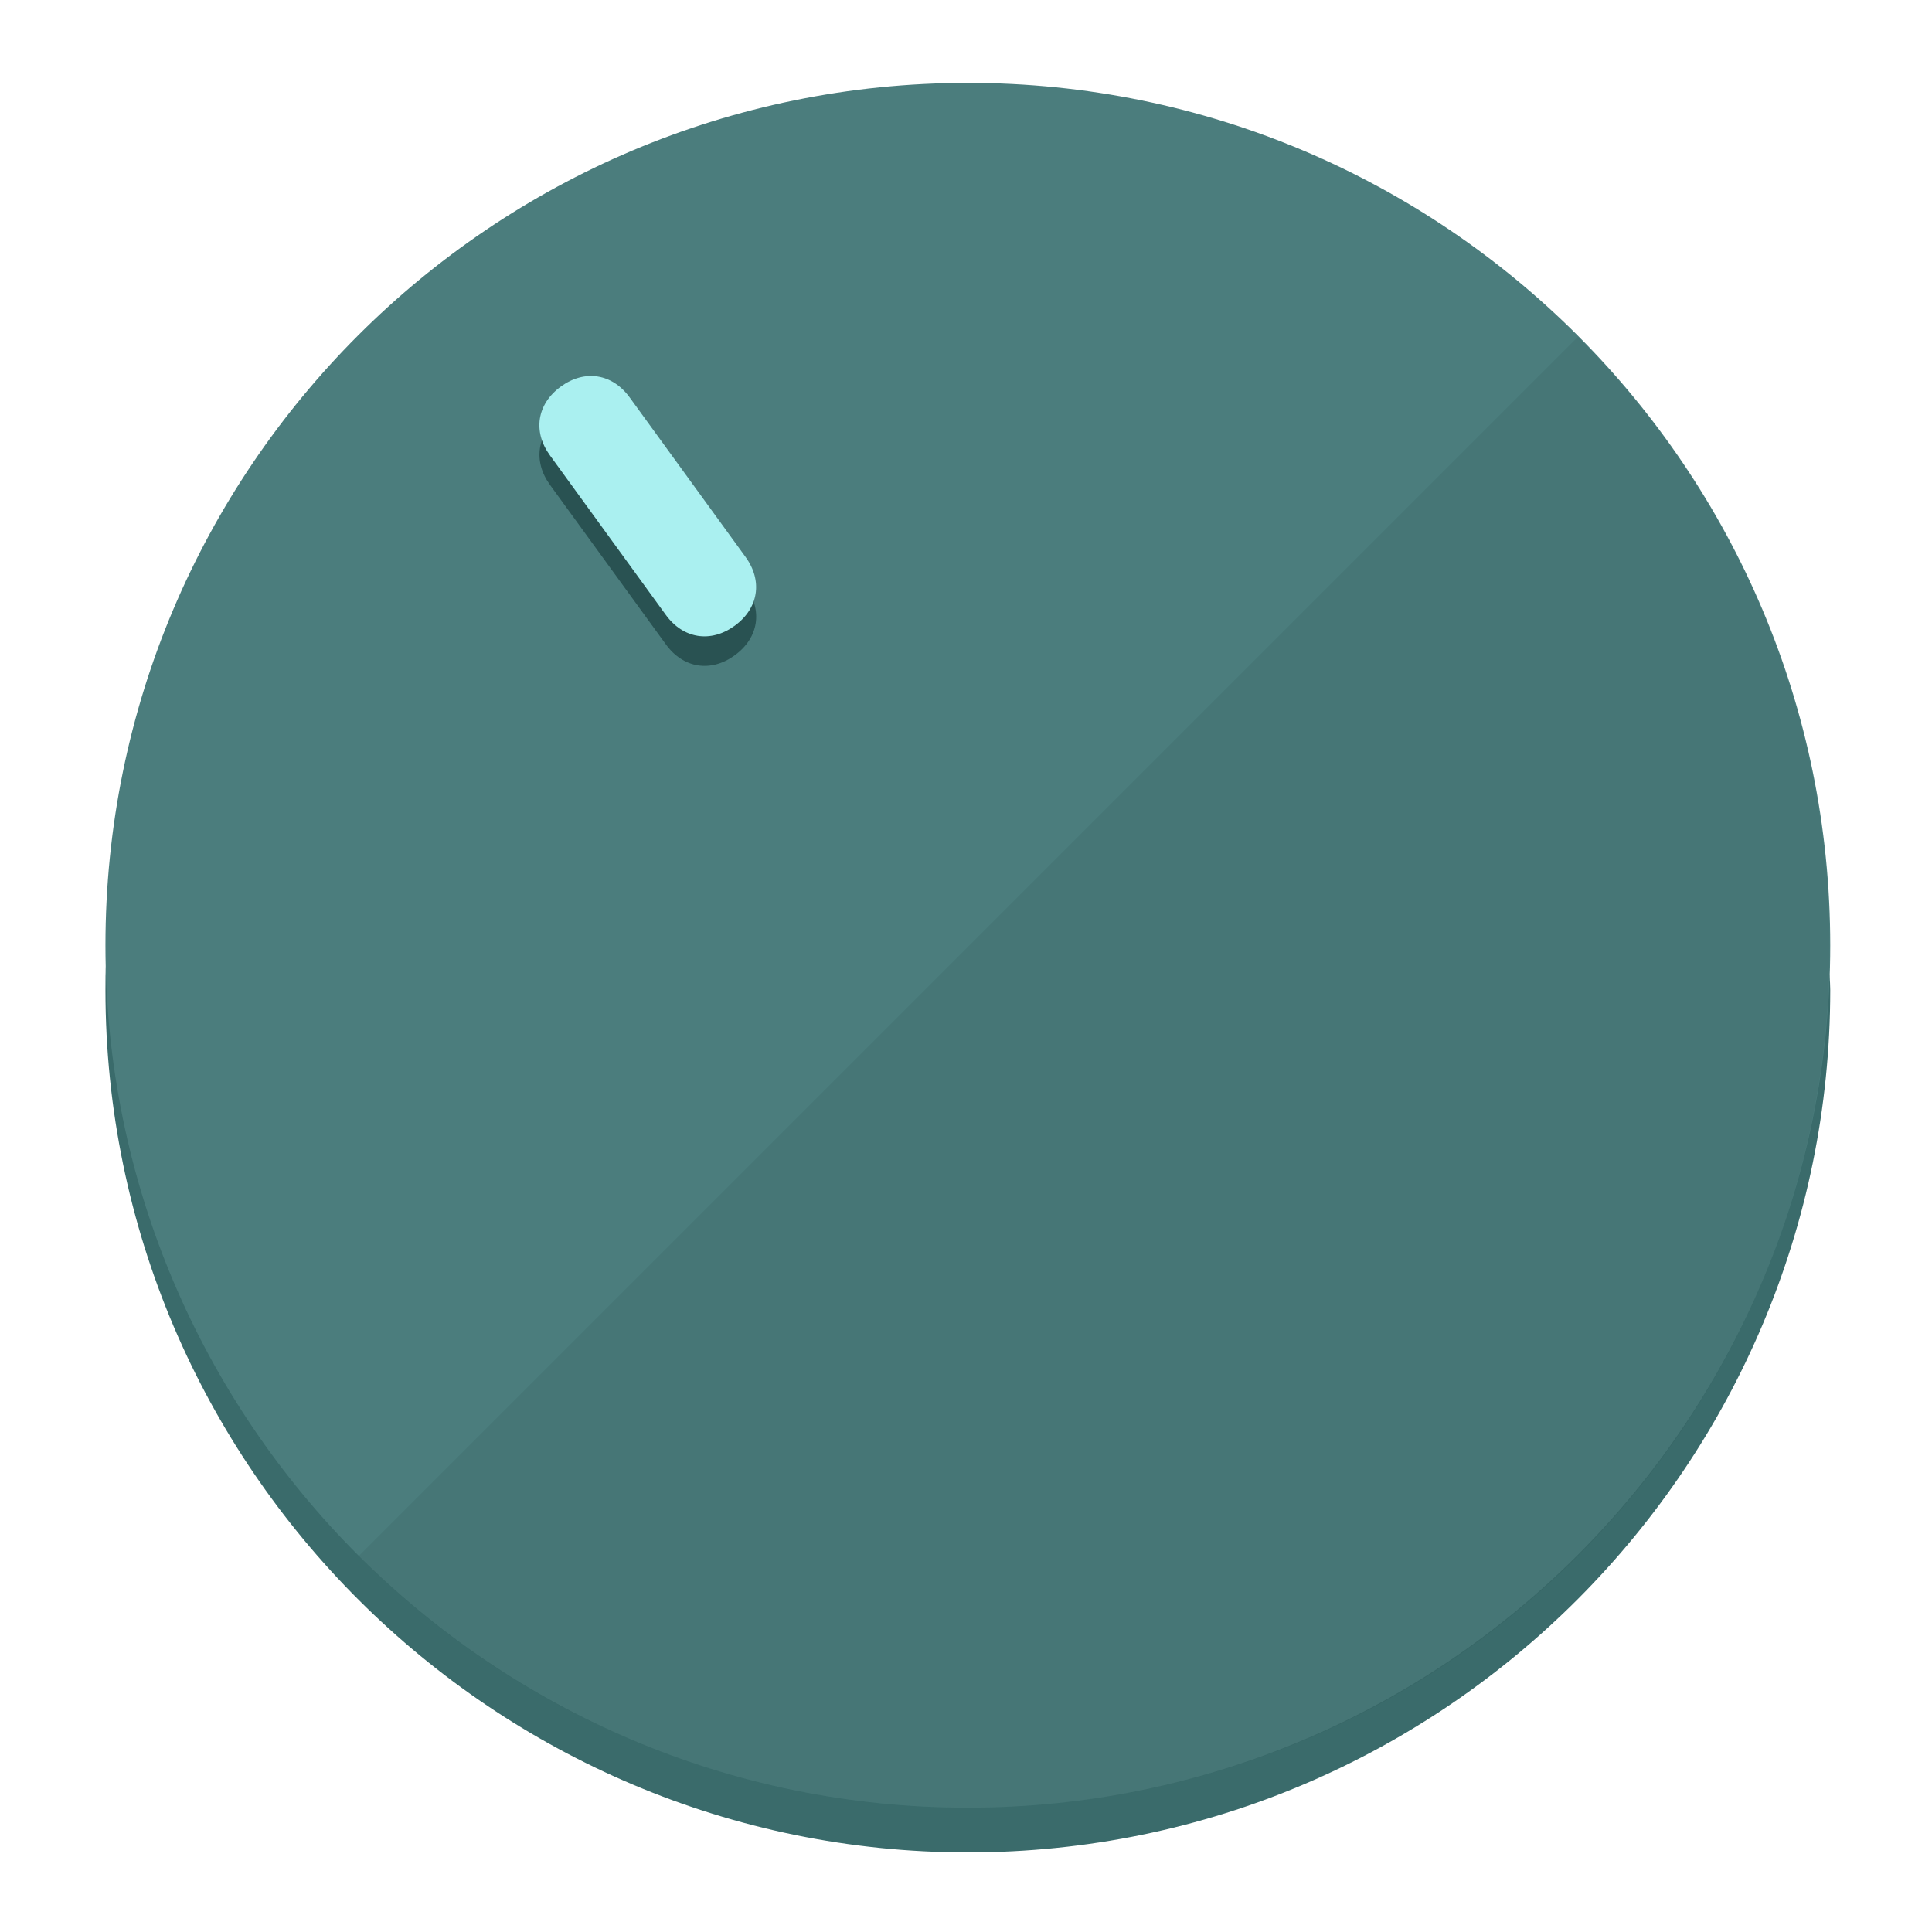
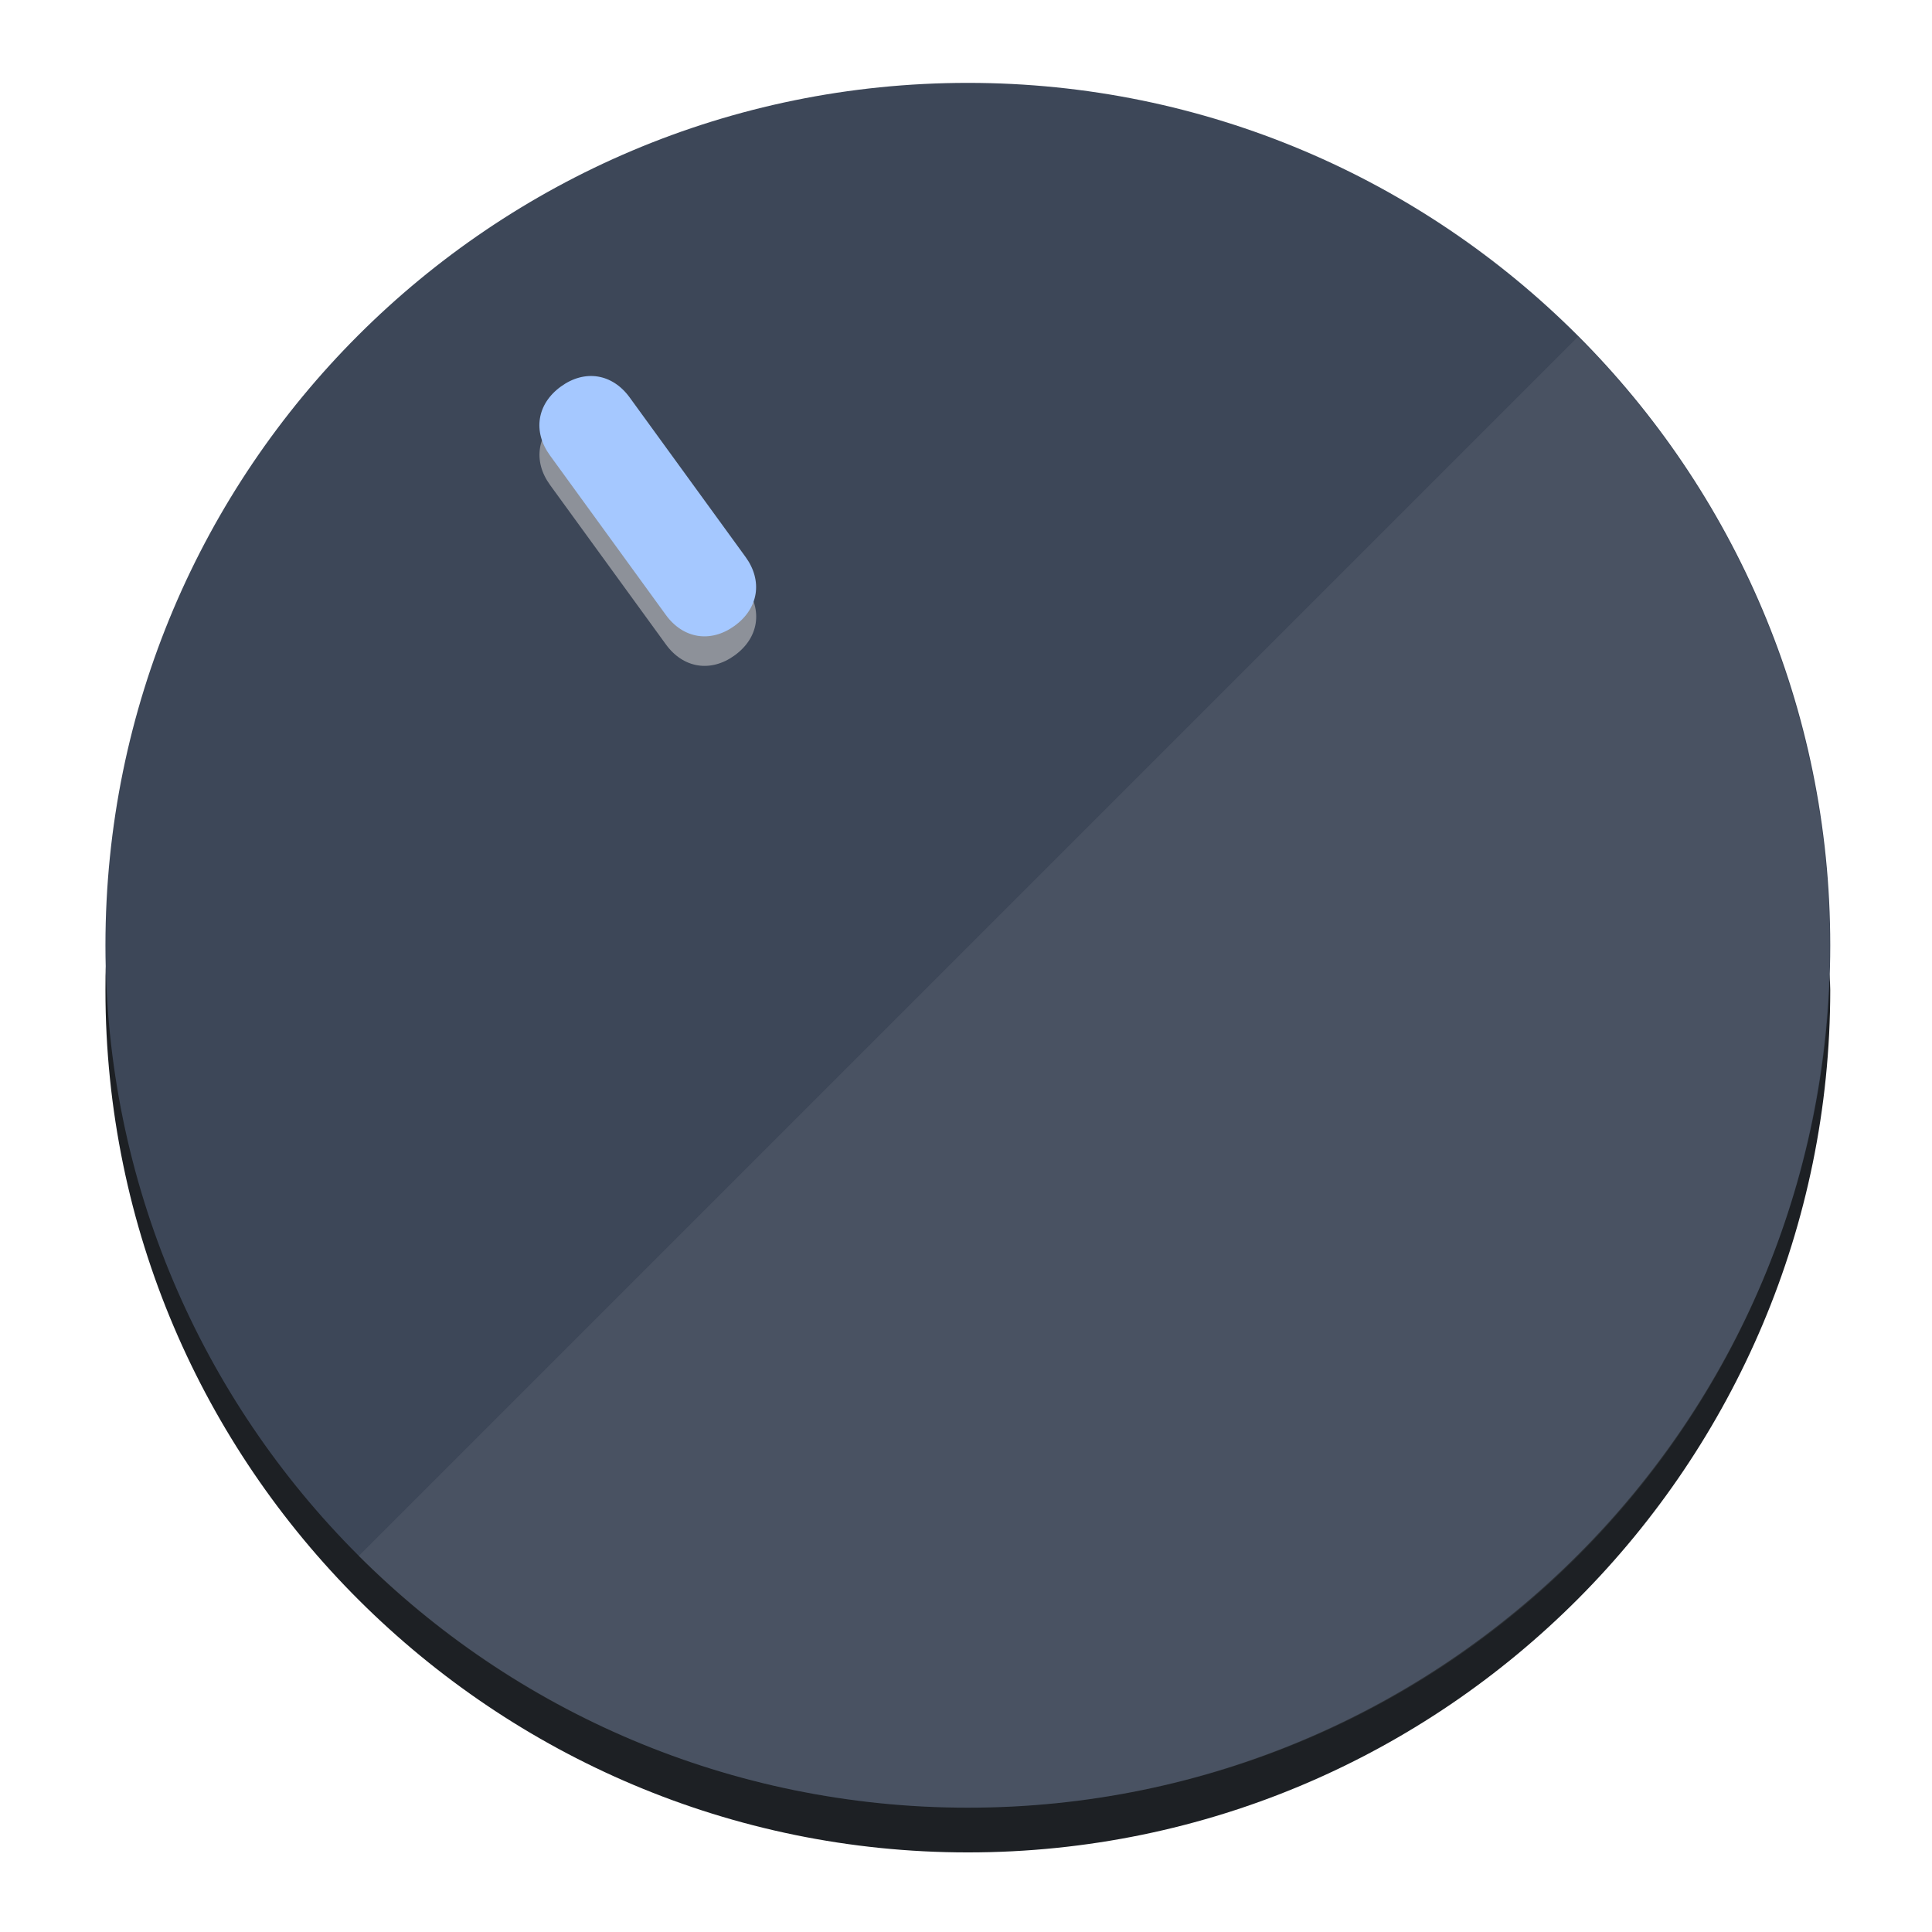
<svg xmlns="http://www.w3.org/2000/svg" height="120px" width="120px" version="1.1" id="Layer_1" viewBox="0 0 496.8 496.8" xml:space="preserve">
  <defs id="defs23" />
  <g id="g3158">
-     <path style="display:inline;fill:#3A6B6B;fill-opacity:1;stroke-width:1.584" d="m 248.875,445.92 c 116.582,0 212.89,-91.238 220.493,-205.286 0,5.069 1.267,8.87 1.267,13.939 0,121.651 -98.842,221.76 -221.76,221.76 -121.651,0 -221.76,-98.842 -221.76,-221.76 0,-5.069 0,-8.87 1.267,-13.939 7.603,114.048 103.91,205.286 220.493,205.286 z" id="path8" />
-     <circle style="display:inline;fill:#4B7D7D;fill-opacity:1;stroke-width:1.584" cx="248.875" cy="243.071" r="221.76" id="circle12" />
-     <path style="display:inline;fill:#295252;fill-opacity:0.154;stroke-width:1.587" d="m 405.744,86.606 c 86.308,86.308 86.308,227.193 0,313.5 -86.308,86.308 -227.193,86.308 -313.5,0" id="path14" />
+     <path style="display:inline;fill:#1d2024;fill-opacity:1;stroke-width:1.584" d="m 248.875,445.92 c 116.582,0 212.89,-91.238 220.493,-205.286 0,5.069 1.267,8.87 1.267,13.939 0,121.651 -98.842,221.76 -221.76,221.76 -121.651,0 -221.76,-98.842 -221.76,-221.76 0,-5.069 0,-8.87 1.267,-13.939 7.603,114.048 103.91,205.286 220.493,205.286 z" id="path8" />
+     <circle style="display:inline;fill:#3d4758;fill-opacity:1;stroke-width:1.584" cx="248.875" cy="243.071" r="221.76" id="circle12" />
+     <path style="display:inline;fill:#8d9199;fill-opacity:0.154;stroke-width:1.587" d="m 405.744,86.606 c 86.308,86.308 86.308,227.193 0,313.5 -86.308,86.308 -227.193,86.308 -313.5,0" id="path14" />
  </g>
  <g id="g3198">
    <circle style="display:none;fill:#000000;fill-opacity:0;stroke-width:1.584" cx="57.84" cy="343.108" r="221.76" id="circle12-3" transform="rotate(-36)" />
-     <path style="display:inline;fill:#295252;fill-opacity:1;stroke-width:1.584" d="m 191.735,150.81 c 4.469,6.151 3.348,13.231 -2.803,17.7 v 0 c -6.151,4.469 -13.231,3.348 -17.7,-2.803 L 141.437,124.699 c -4.469,-6.151 -3.348,-13.231 2.803,-17.7 v 0 c 6.151,-4.469 13.231,-3.348 17.7,2.803 z" id="path3789" />
-     <path style="display:inline;fill:#AAF0F0;stroke-width:1.584" d="m 191.713,143.214 c 4.469,6.151 3.348,13.231 -2.803,17.7 v 0 c -6.151,4.469 -13.231,3.348 -17.7,-2.803 L 141.416,117.103 c -4.469,-6.151 -3.348,-13.231 2.803,-17.7 v 0 c 6.151,-4.469 13.231,-3.348 17.7,2.803 z" id="path915" />
+     <path style="display:inline;fill:#8d9199;fill-opacity:1;stroke-width:1.584" d="m 191.735,150.81 c 4.469,6.151 3.348,13.231 -2.803,17.7 v 0 c -6.151,4.469 -13.231,3.348 -17.7,-2.803 L 141.437,124.699 c -4.469,-6.151 -3.348,-13.231 2.803,-17.7 v 0 c 6.151,-4.469 13.231,-3.348 17.7,2.803 z" id="path3789" />
+     <path style="display:inline;fill:#a5c8ff;stroke-width:1.584" d="m 191.713,143.214 c 4.469,6.151 3.348,13.231 -2.803,17.7 v 0 c -6.151,4.469 -13.231,3.348 -17.7,-2.803 L 141.416,117.103 c -4.469,-6.151 -3.348,-13.231 2.803,-17.7 v 0 c 6.151,-4.469 13.231,-3.348 17.7,2.803 z" id="path915" />
  </g>
</svg>
